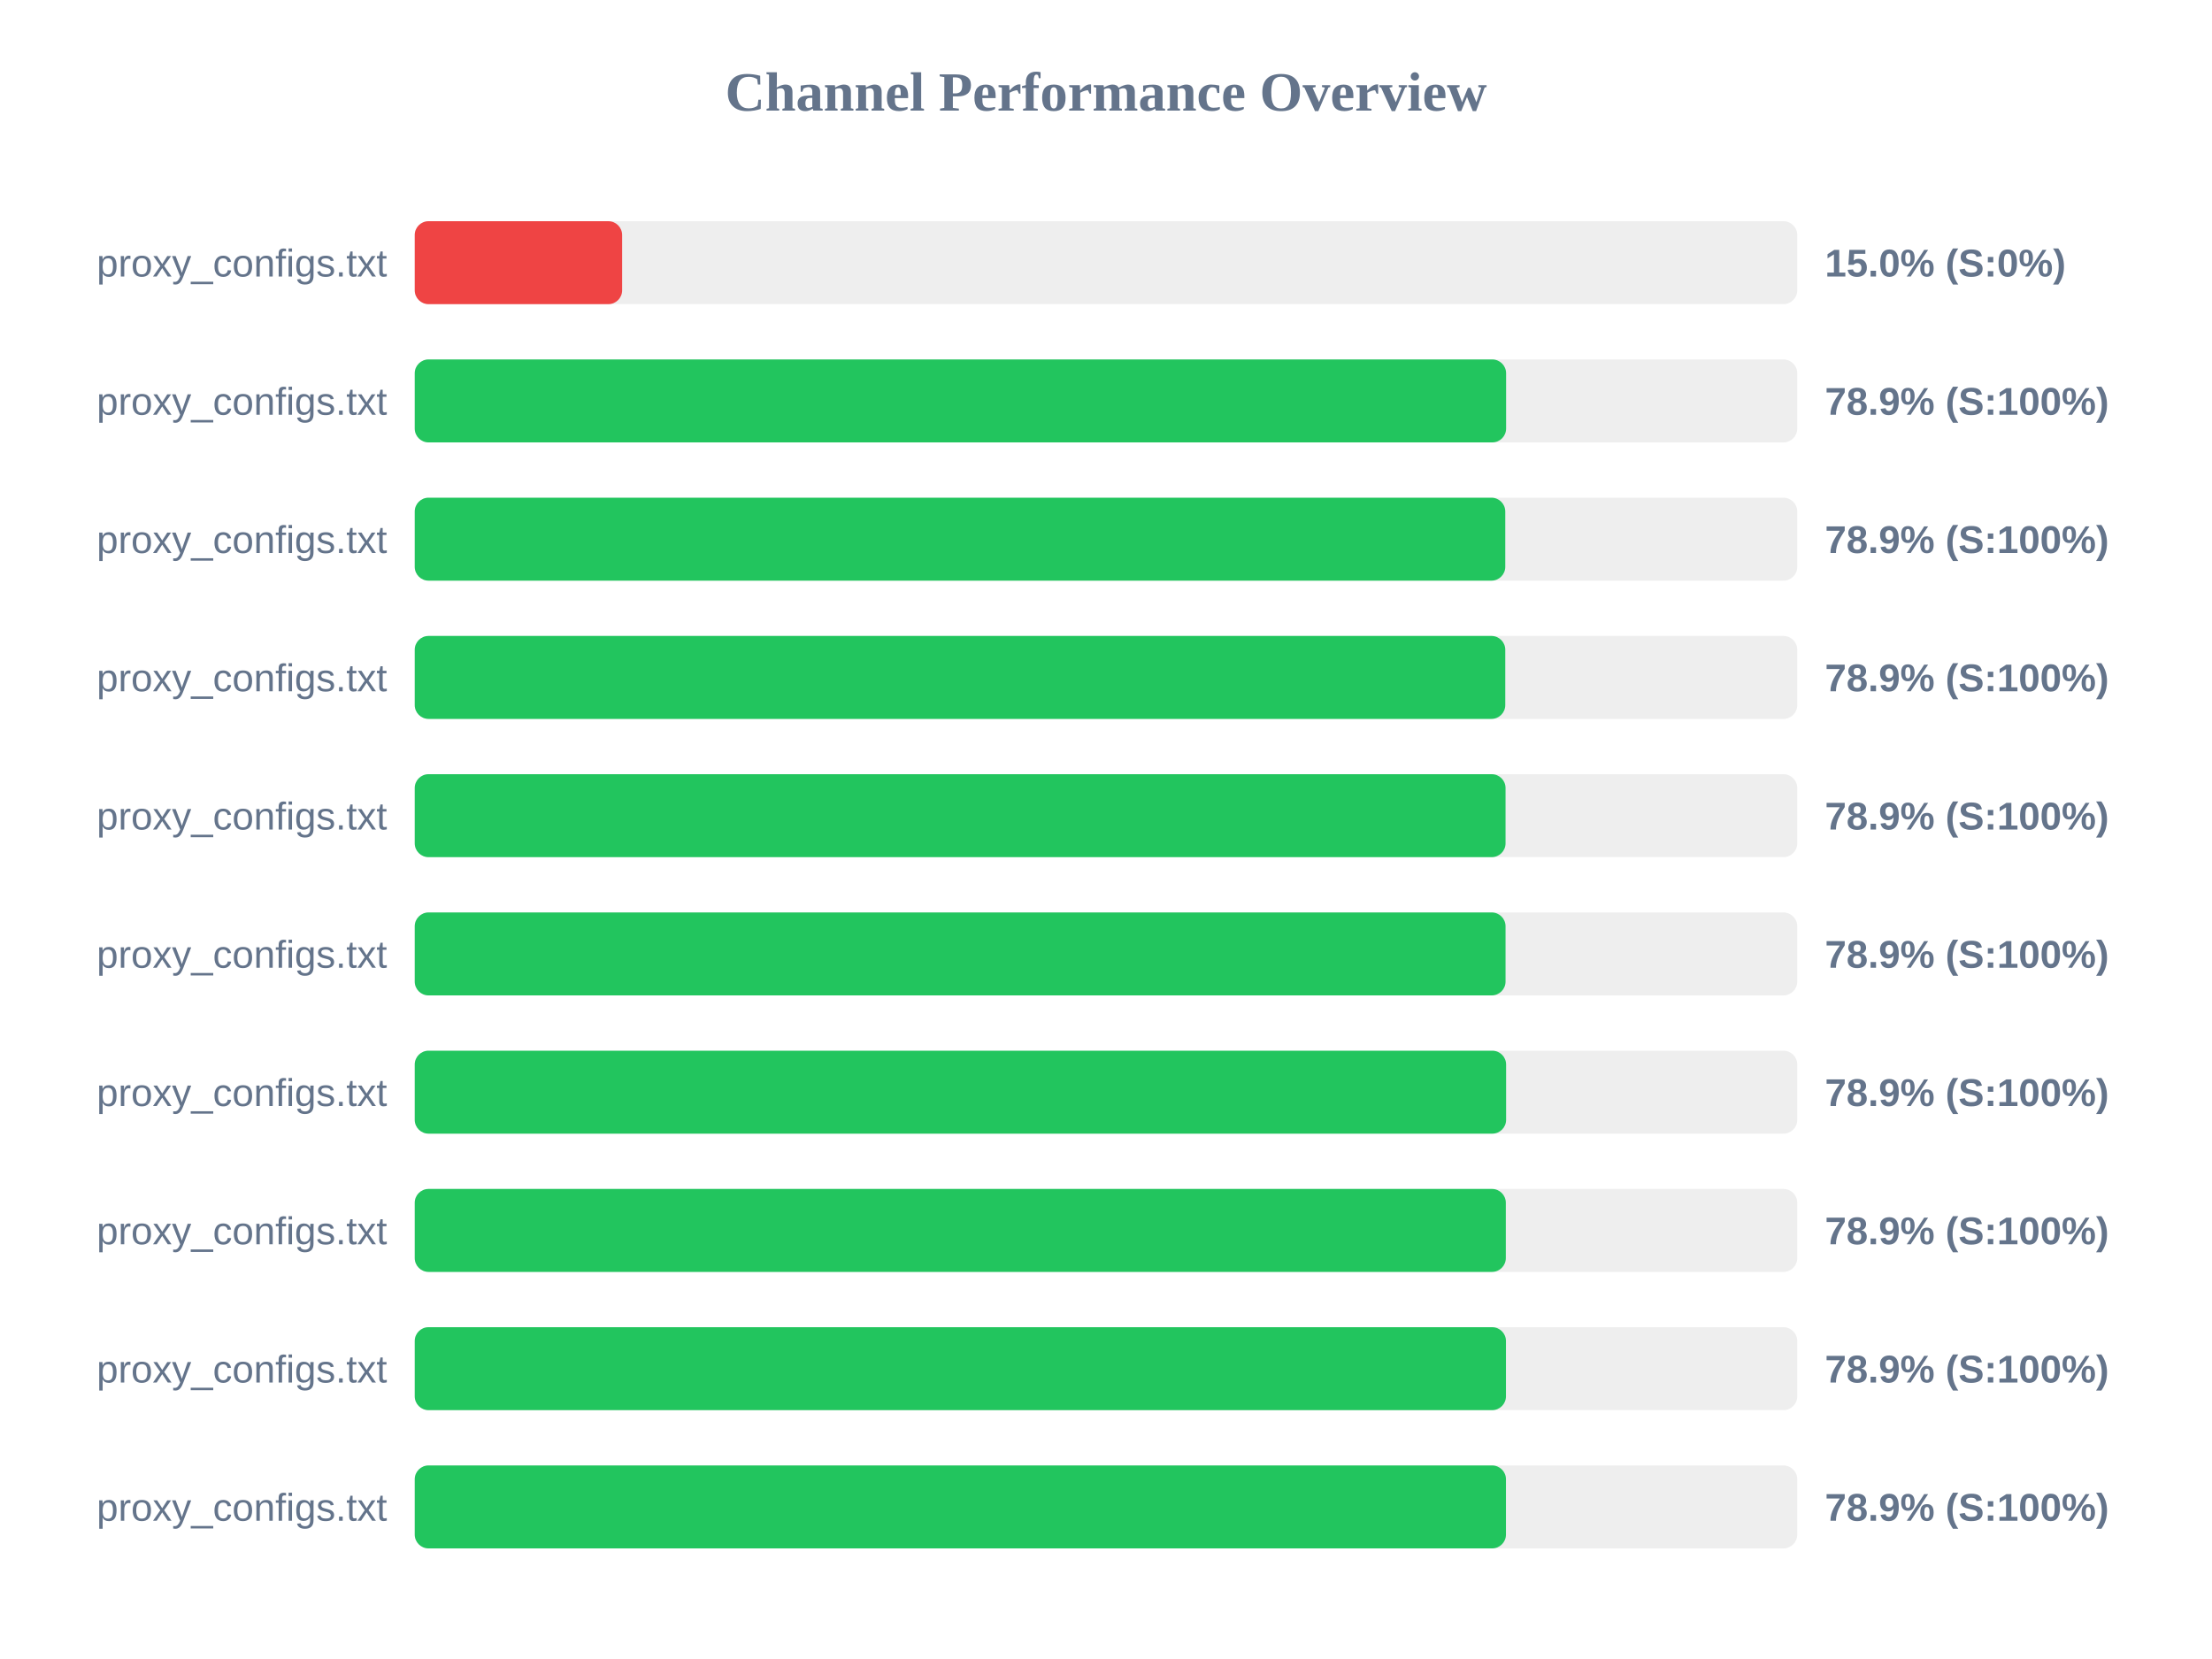
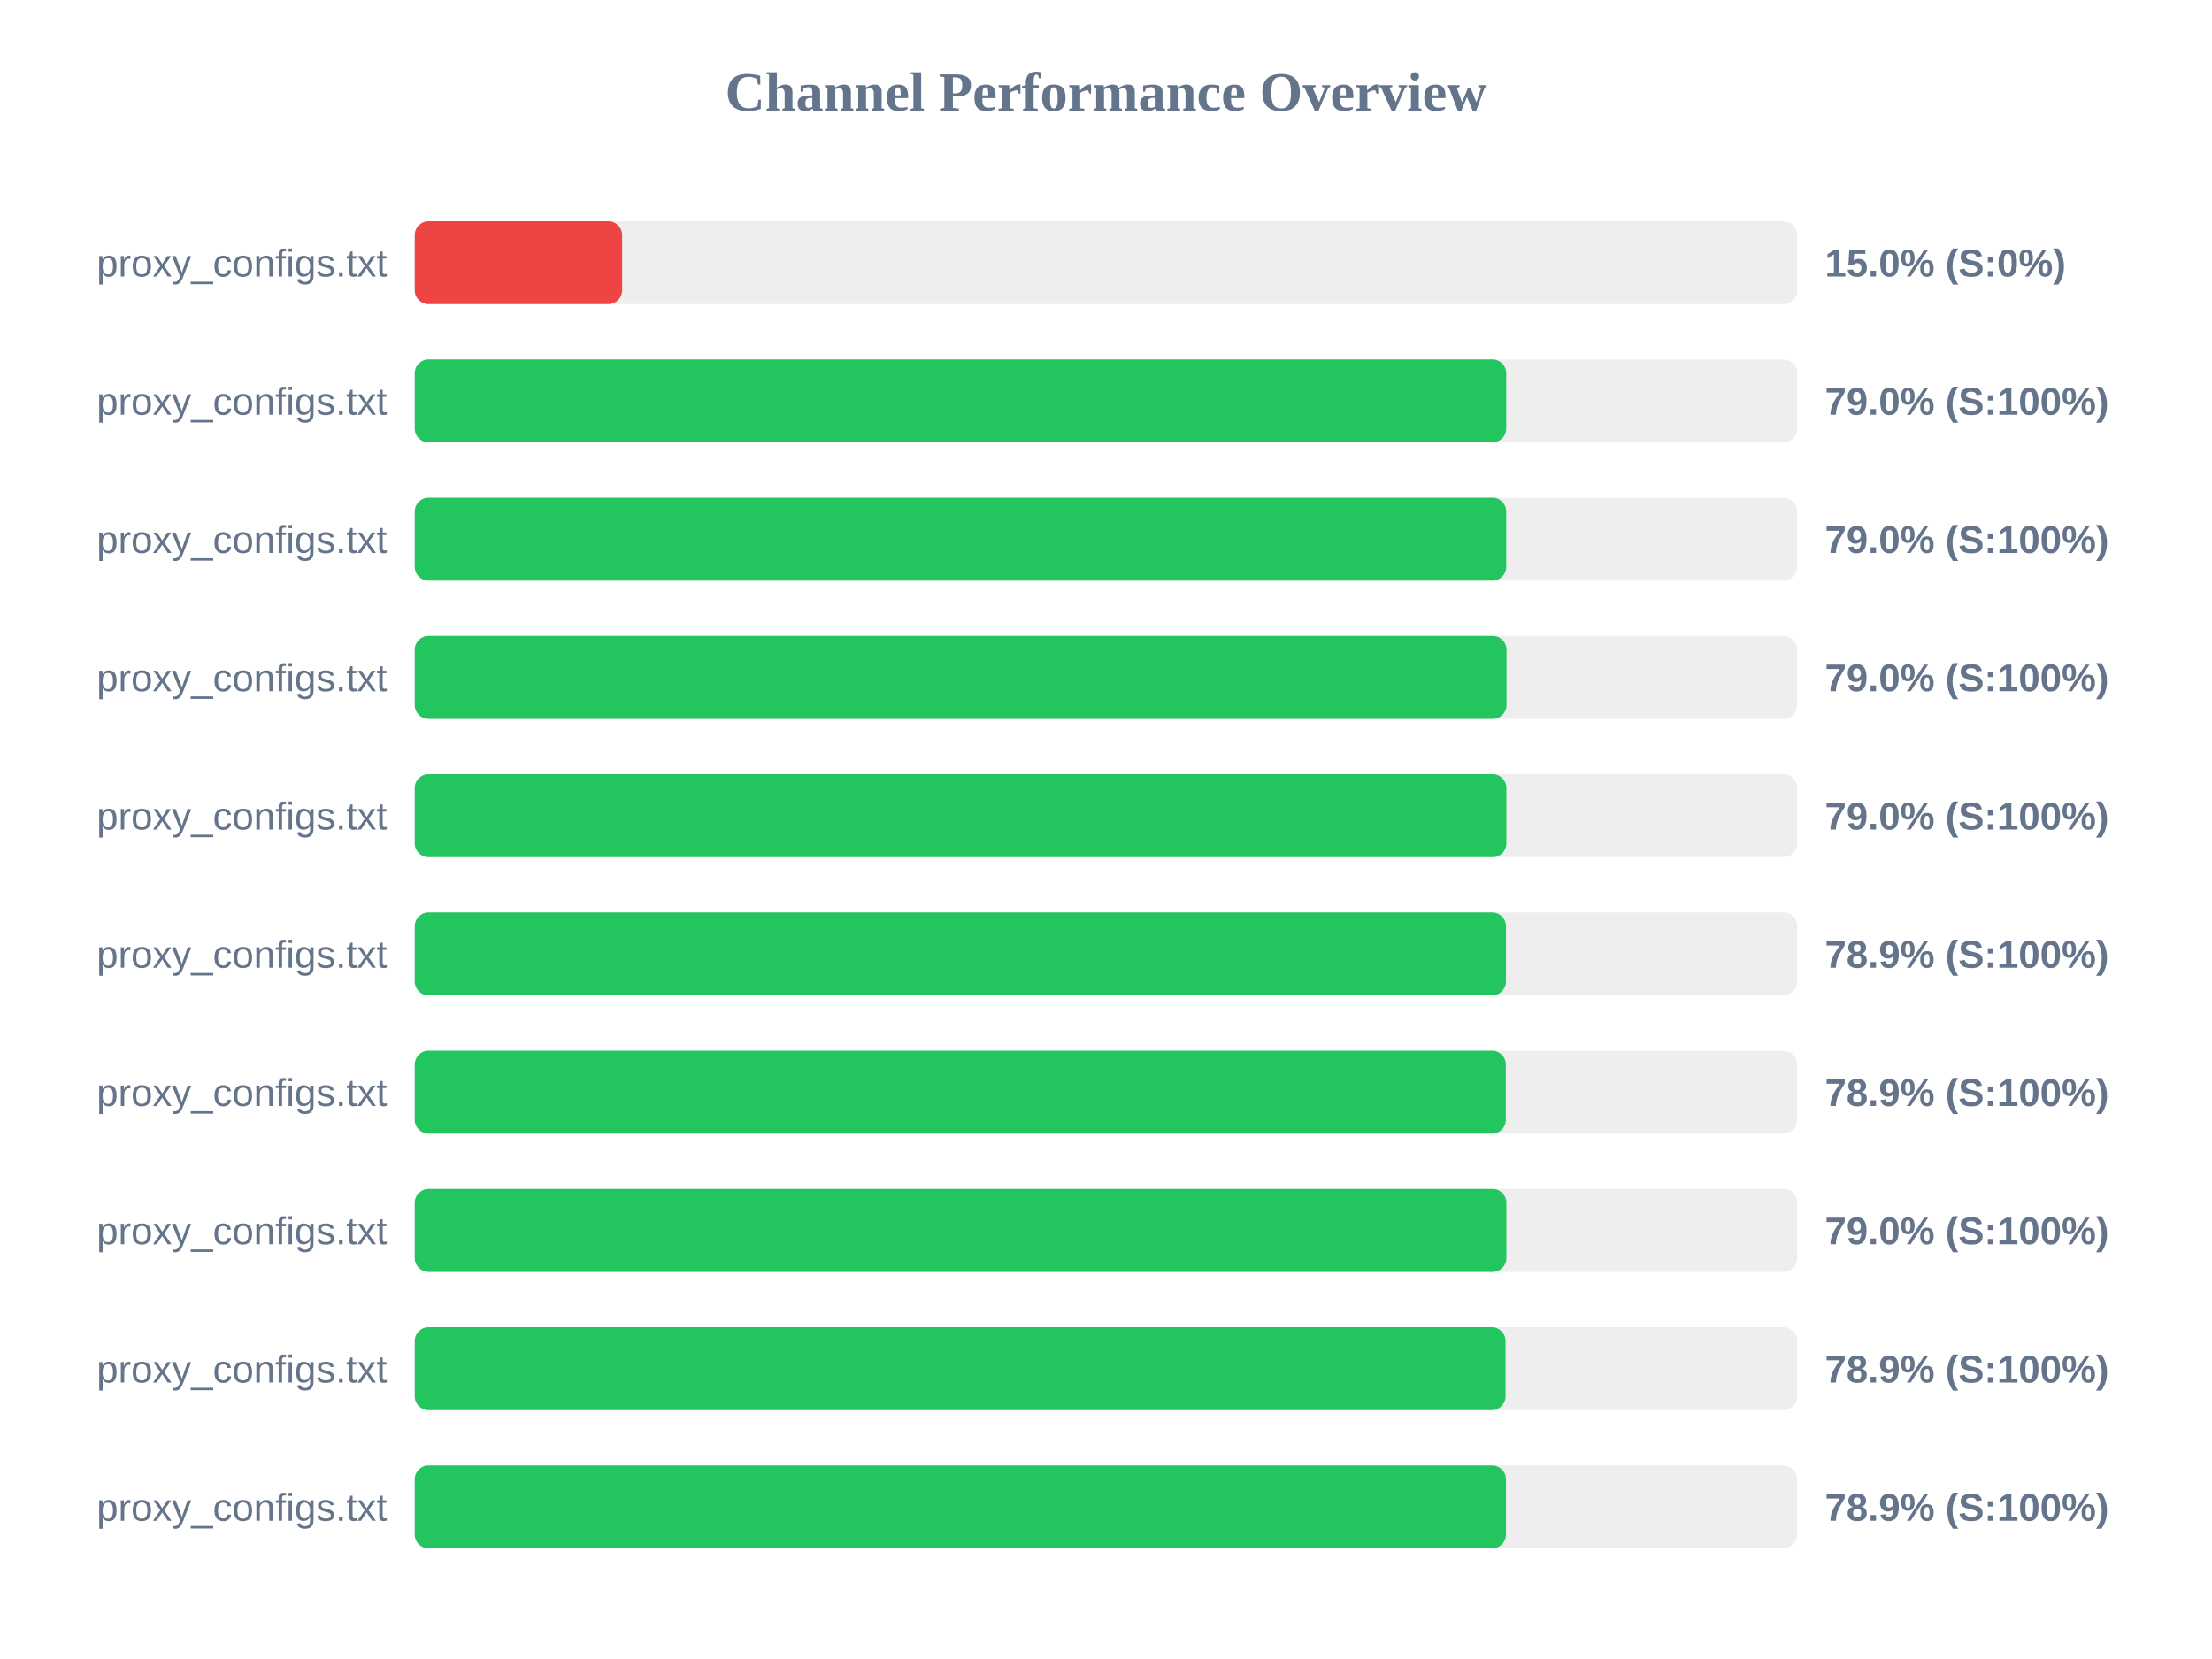
<svg xmlns="http://www.w3.org/2000/svg" width="800" height="600" version="1.1">
  <style>
        .row { font: 14px Arial; fill: #64748b; }
        .score { font: bold 14px Arial; fill: #64748b; }
    </style>
  <text x="400" y="40" text-anchor="middle" font-size="20px" font-weight="bold" fill="#64748b">Channel Performance Overview</text>
  <rect x="150" y="80" width="500" height="30" fill="#eee" rx="5" />
  <rect x="150" y="80" width="75.0" height="30" fill="#ef4444" rx="5" />
  <text x="140" y="100" text-anchor="end" class="row">proxy_configs.txt</text>
  <text x="660" y="100" text-anchor="start" class="score">15.0% (S:0%)</text>
  <rect x="150" y="130" width="500" height="30" fill="#eee" rx="5" />
-   <rect x="150" y="130" width="394.7" height="30" fill="#22c55e" rx="5" />
+   <rect x="150" y="130" width="394.75" height="30" fill="#22c55e" rx="5" />
  <text x="140" y="150" text-anchor="end" class="row">proxy_configs.txt</text>
-   <text x="660" y="150" text-anchor="start" class="score">78.9% (S:100%)</text>
+   <text x="660" y="150" text-anchor="start" class="score">79.0% (S:100%)</text>
  <rect x="150" y="180" width="500" height="30" fill="#eee" rx="5" />
-   <rect x="150" y="180" width="394.4" height="30" fill="#22c55e" rx="5" />
+   <rect x="150" y="180" width="394.75" height="30" fill="#22c55e" rx="5" />
  <text x="140" y="200" text-anchor="end" class="row">proxy_configs.txt</text>
-   <text x="660" y="200" text-anchor="start" class="score">78.9% (S:100%)</text>
+   <text x="660" y="200" text-anchor="start" class="score">79.0% (S:100%)</text>
  <rect x="150" y="230" width="500" height="30" fill="#eee" rx="5" />
-   <rect x="150" y="230" width="394.4" height="30" fill="#22c55e" rx="5" />
+   <rect x="150" y="230" width="394.85" height="30" fill="#22c55e" rx="5" />
  <text x="140" y="250" text-anchor="end" class="row">proxy_configs.txt</text>
-   <text x="660" y="250" text-anchor="start" class="score">78.9% (S:100%)</text>
+   <text x="660" y="250" text-anchor="start" class="score">79.0% (S:100%)</text>
  <rect x="150" y="280" width="500" height="30" fill="#eee" rx="5" />
-   <rect x="150" y="280" width="394.5" height="30" fill="#22c55e" rx="5" />
+   <rect x="150" y="280" width="394.8" height="30" fill="#22c55e" rx="5" />
  <text x="140" y="300" text-anchor="end" class="row">proxy_configs.txt</text>
-   <text x="660" y="300" text-anchor="start" class="score">78.9% (S:100%)</text>
+   <text x="660" y="300" text-anchor="start" class="score">79.0% (S:100%)</text>
  <rect x="150" y="330" width="500" height="30" fill="#eee" rx="5" />
-   <rect x="150" y="330" width="394.5" height="30" fill="#22c55e" rx="5" />
+   <rect x="150" y="330" width="394.65" height="30" fill="#22c55e" rx="5" />
  <text x="140" y="350" text-anchor="end" class="row">proxy_configs.txt</text>
  <text x="660" y="350" text-anchor="start" class="score">78.9% (S:100%)</text>
  <rect x="150" y="380" width="500" height="30" fill="#eee" rx="5" />
-   <rect x="150" y="380" width="394.7" height="30" fill="#22c55e" rx="5" />
+   <rect x="150" y="380" width="394.6" height="30" fill="#22c55e" rx="5" />
  <text x="140" y="400" text-anchor="end" class="row">proxy_configs.txt</text>
  <text x="660" y="400" text-anchor="start" class="score">78.9% (S:100%)</text>
  <rect x="150" y="430" width="500" height="30" fill="#eee" rx="5" />
-   <rect x="150" y="430" width="394.6" height="30" fill="#22c55e" rx="5" />
+   <rect x="150" y="430" width="394.8" height="30" fill="#22c55e" rx="5" />
  <text x="140" y="450" text-anchor="end" class="row">proxy_configs.txt</text>
-   <text x="660" y="450" text-anchor="start" class="score">78.9% (S:100%)</text>
+   <text x="660" y="450" text-anchor="start" class="score">79.0% (S:100%)</text>
  <rect x="150" y="480" width="500" height="30" fill="#eee" rx="5" />
-   <rect x="150" y="480" width="394.65" height="30" fill="#22c55e" rx="5" />
+   <rect x="150" y="480" width="394.5" height="30" fill="#22c55e" rx="5" />
  <text x="140" y="500" text-anchor="end" class="row">proxy_configs.txt</text>
  <text x="660" y="500" text-anchor="start" class="score">78.9% (S:100%)</text>
  <rect x="150" y="530" width="500" height="30" fill="#eee" rx="5" />
  <rect x="150" y="530" width="394.65" height="30" fill="#22c55e" rx="5" />
  <text x="140" y="550" text-anchor="end" class="row">proxy_configs.txt</text>
  <text x="660" y="550" text-anchor="start" class="score">78.9% (S:100%)</text>
</svg>
